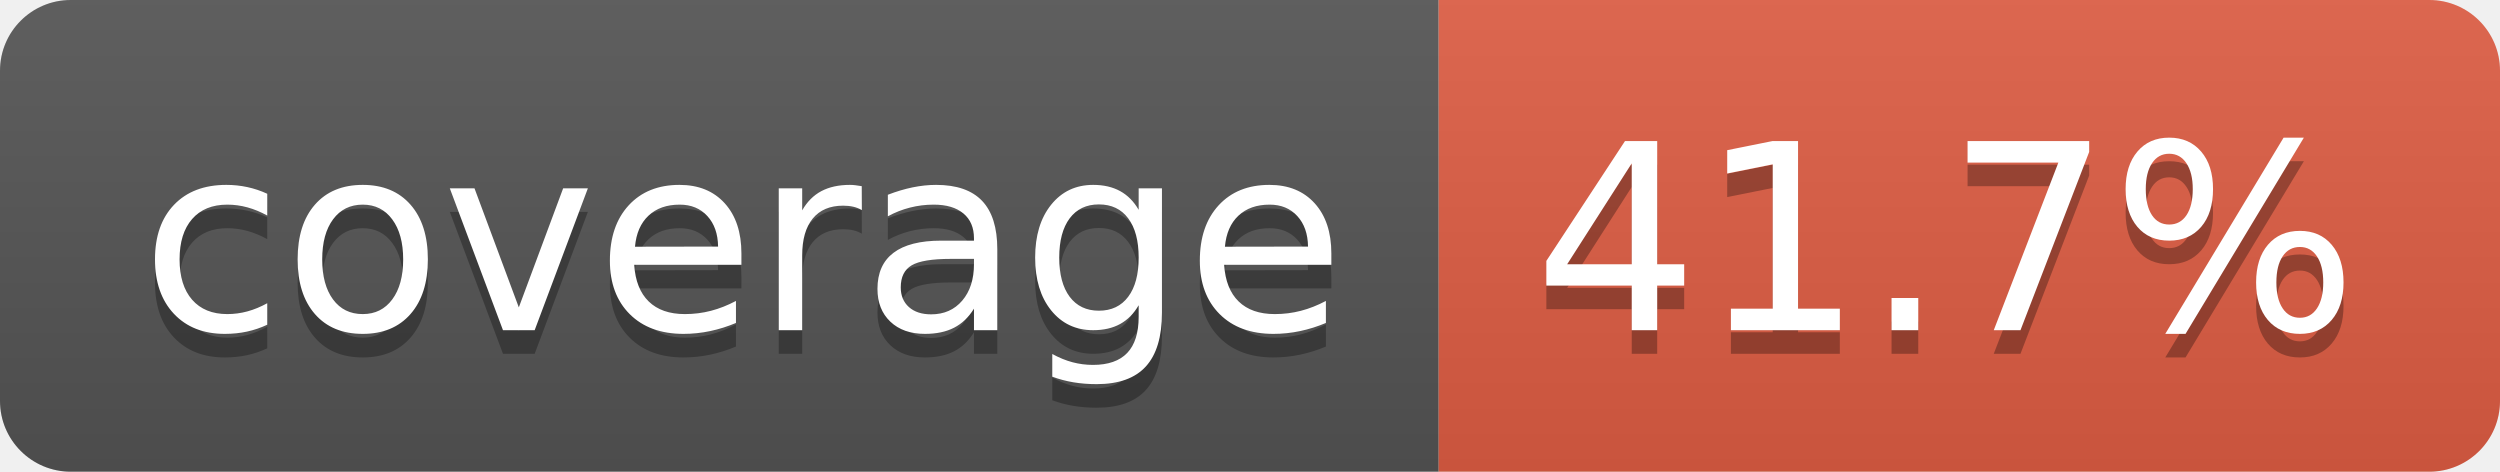
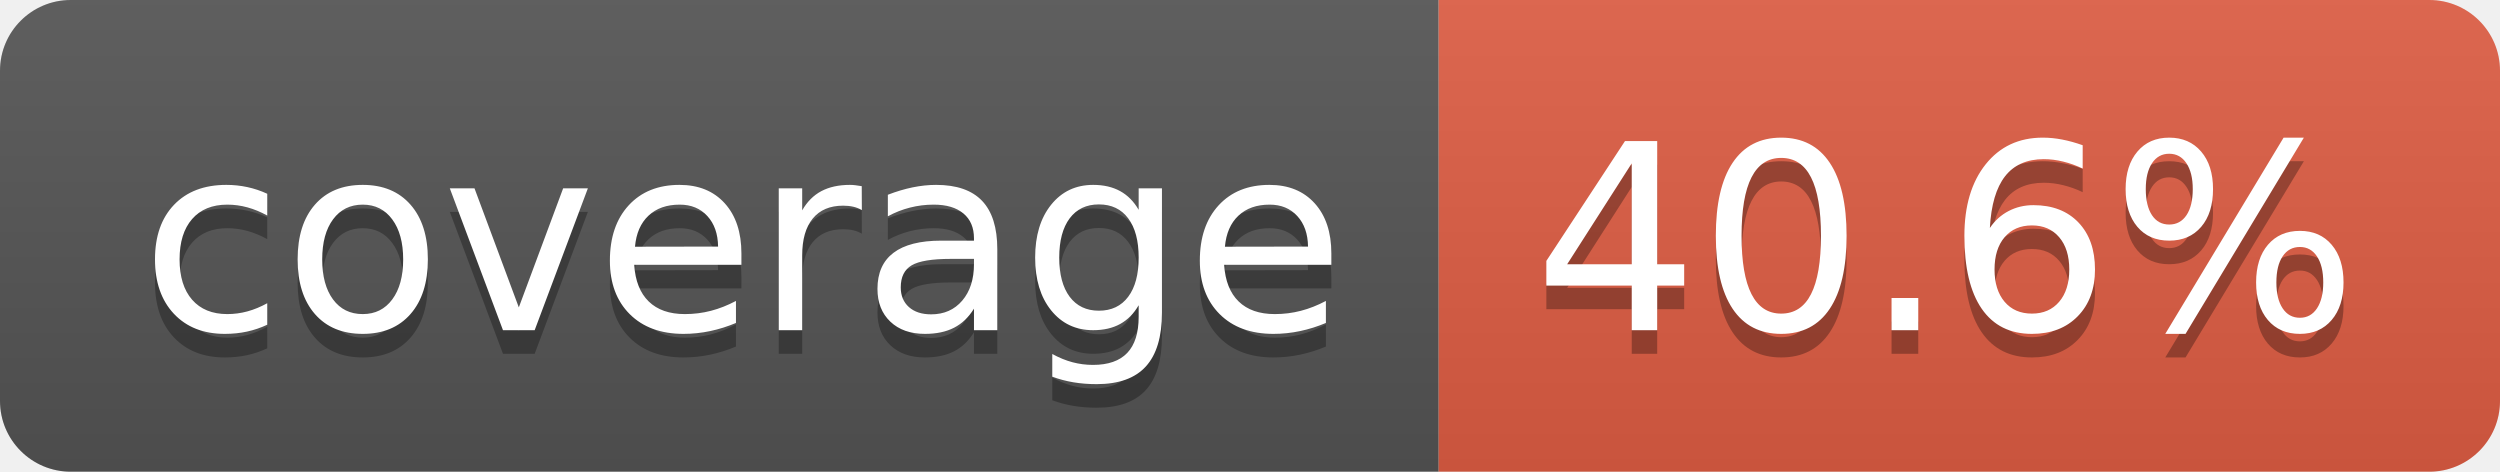
- <svg xmlns="http://www.w3.org/2000/svg" width="106" height="20" role="img" aria-label="coverage: 41.7%">
+ <svg xmlns="http://www.w3.org/2000/svg" width="106" height="20" role="img" aria-label="coverage: 40.6%">
  <linearGradient id="s" x2="0" y2="100%">
    <stop offset="0" stop-color="#bbb" stop-opacity=".1" />
    <stop offset="1" stop-opacity=".1" />
  </linearGradient>
  <clipPath id="r">
    <rect width="106" height="20" rx="3" fill="#fff" />
  </clipPath>
  <g clip-path="url(#r)">
    <rect width="61" height="20" fill="#555" />
    <rect x="61" width="45" height="20" fill="#e05d44" />
    <rect width="106" height="20" fill="url(#s)" />
  </g>
  <g fill="#fff" text-anchor="middle" font-family="Verdana,Geneva,DejaVu Sans,sans-serif" text-rendering="geometricPrecision" font-size="110">
    <text aria-hidden="true" x="315" y="150" fill="#010101" fill-opacity=".3" transform="scale(.1)" textLength="510">coverage</text>
    <text x="315" y="140" transform="scale(.1)" fill="#fff" textLength="510">coverage</text>
-     <text aria-hidden="true" x="825" y="150" fill="#010101" fill-opacity=".3" transform="scale(.1)" textLength="350">41.7%</text>
-     <text x="825" y="140" transform="scale(.1)" fill="#fff" textLength="350">41.7%</text>
+     <text aria-hidden="true" x="825" y="150" fill="#010101" fill-opacity=".3" transform="scale(.1)" textLength="350">40.6%</text>
+     <text x="825" y="140" transform="scale(.1)" fill="#fff" textLength="350">40.6%</text>
  </g>
</svg>
